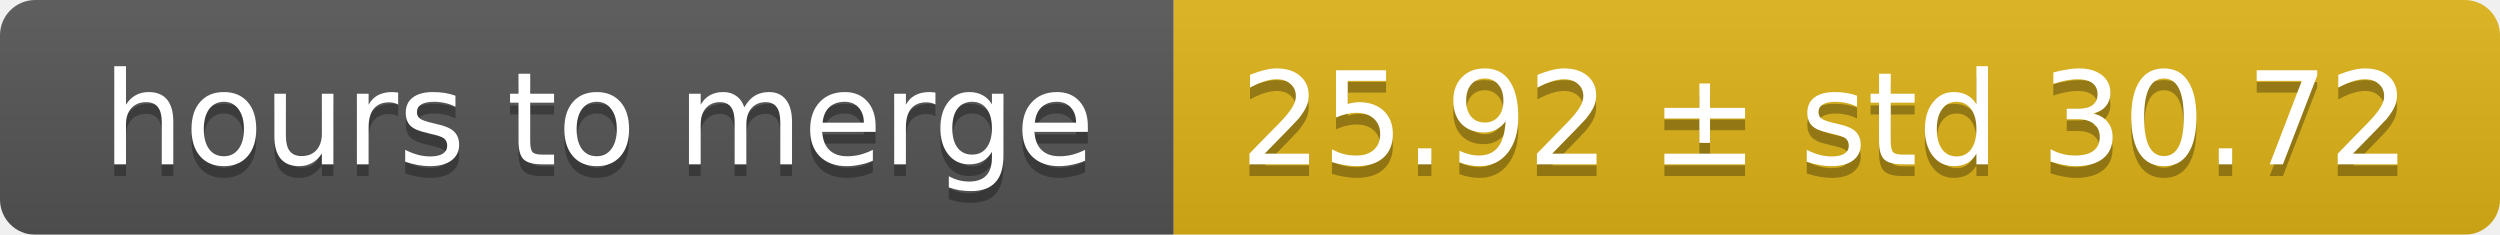
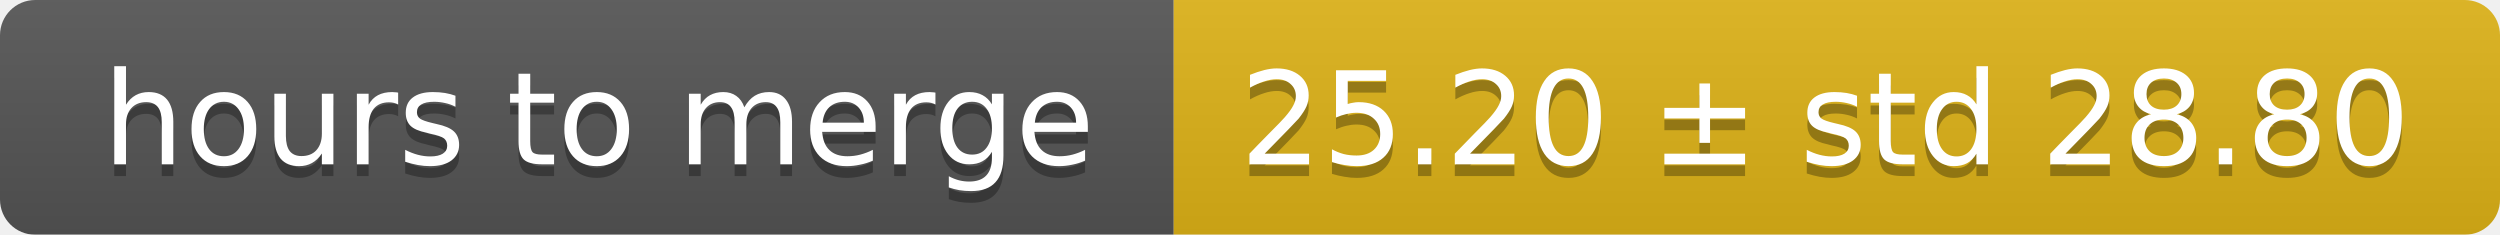
<svg xmlns="http://www.w3.org/2000/svg" width="213" height="20">
  <linearGradient id="smooth" x2="0" y2="100%">
    <stop offset="0" stop-color="#bbb" stop-opacity=".1" />
    <stop offset="1" stop-opacity=".1" />
  </linearGradient>
  <mask id="round">
    <rect width="213" height="20" rx="3" fill="#fff" />
  </mask>
  <g mask="url(#round)">
    <rect width="100" height="20" fill="#555" />
    <rect x="100" width="113" height="20" fill="#dfb317" />
    <rect width="213" height="20" fill="url(#smooth)" />
  </g>
  <g fill="#fff" text-anchor="middle" font-family="DejaVu Sans,Verdana,Geneva,sans-serif" font-size="11">
    <text x="51" y="15" fill="#010101" fill-opacity=".3">hours to merge</text>
    <text x="51" y="14">hours to merge</text>
-     <text x="155.5" y="15" fill="#010101" fill-opacity=".3">25.92 ± std 30.72</text>
-     <text x="155.5" y="14">25.92 ± std 30.72</text>
+     <text x="155.5" y="15" fill="#010101" fill-opacity=".3">25.20 ± std 28.80</text>
+     <text x="155.5" y="14">25.20 ± std 28.80</text>
  </g>
</svg>
